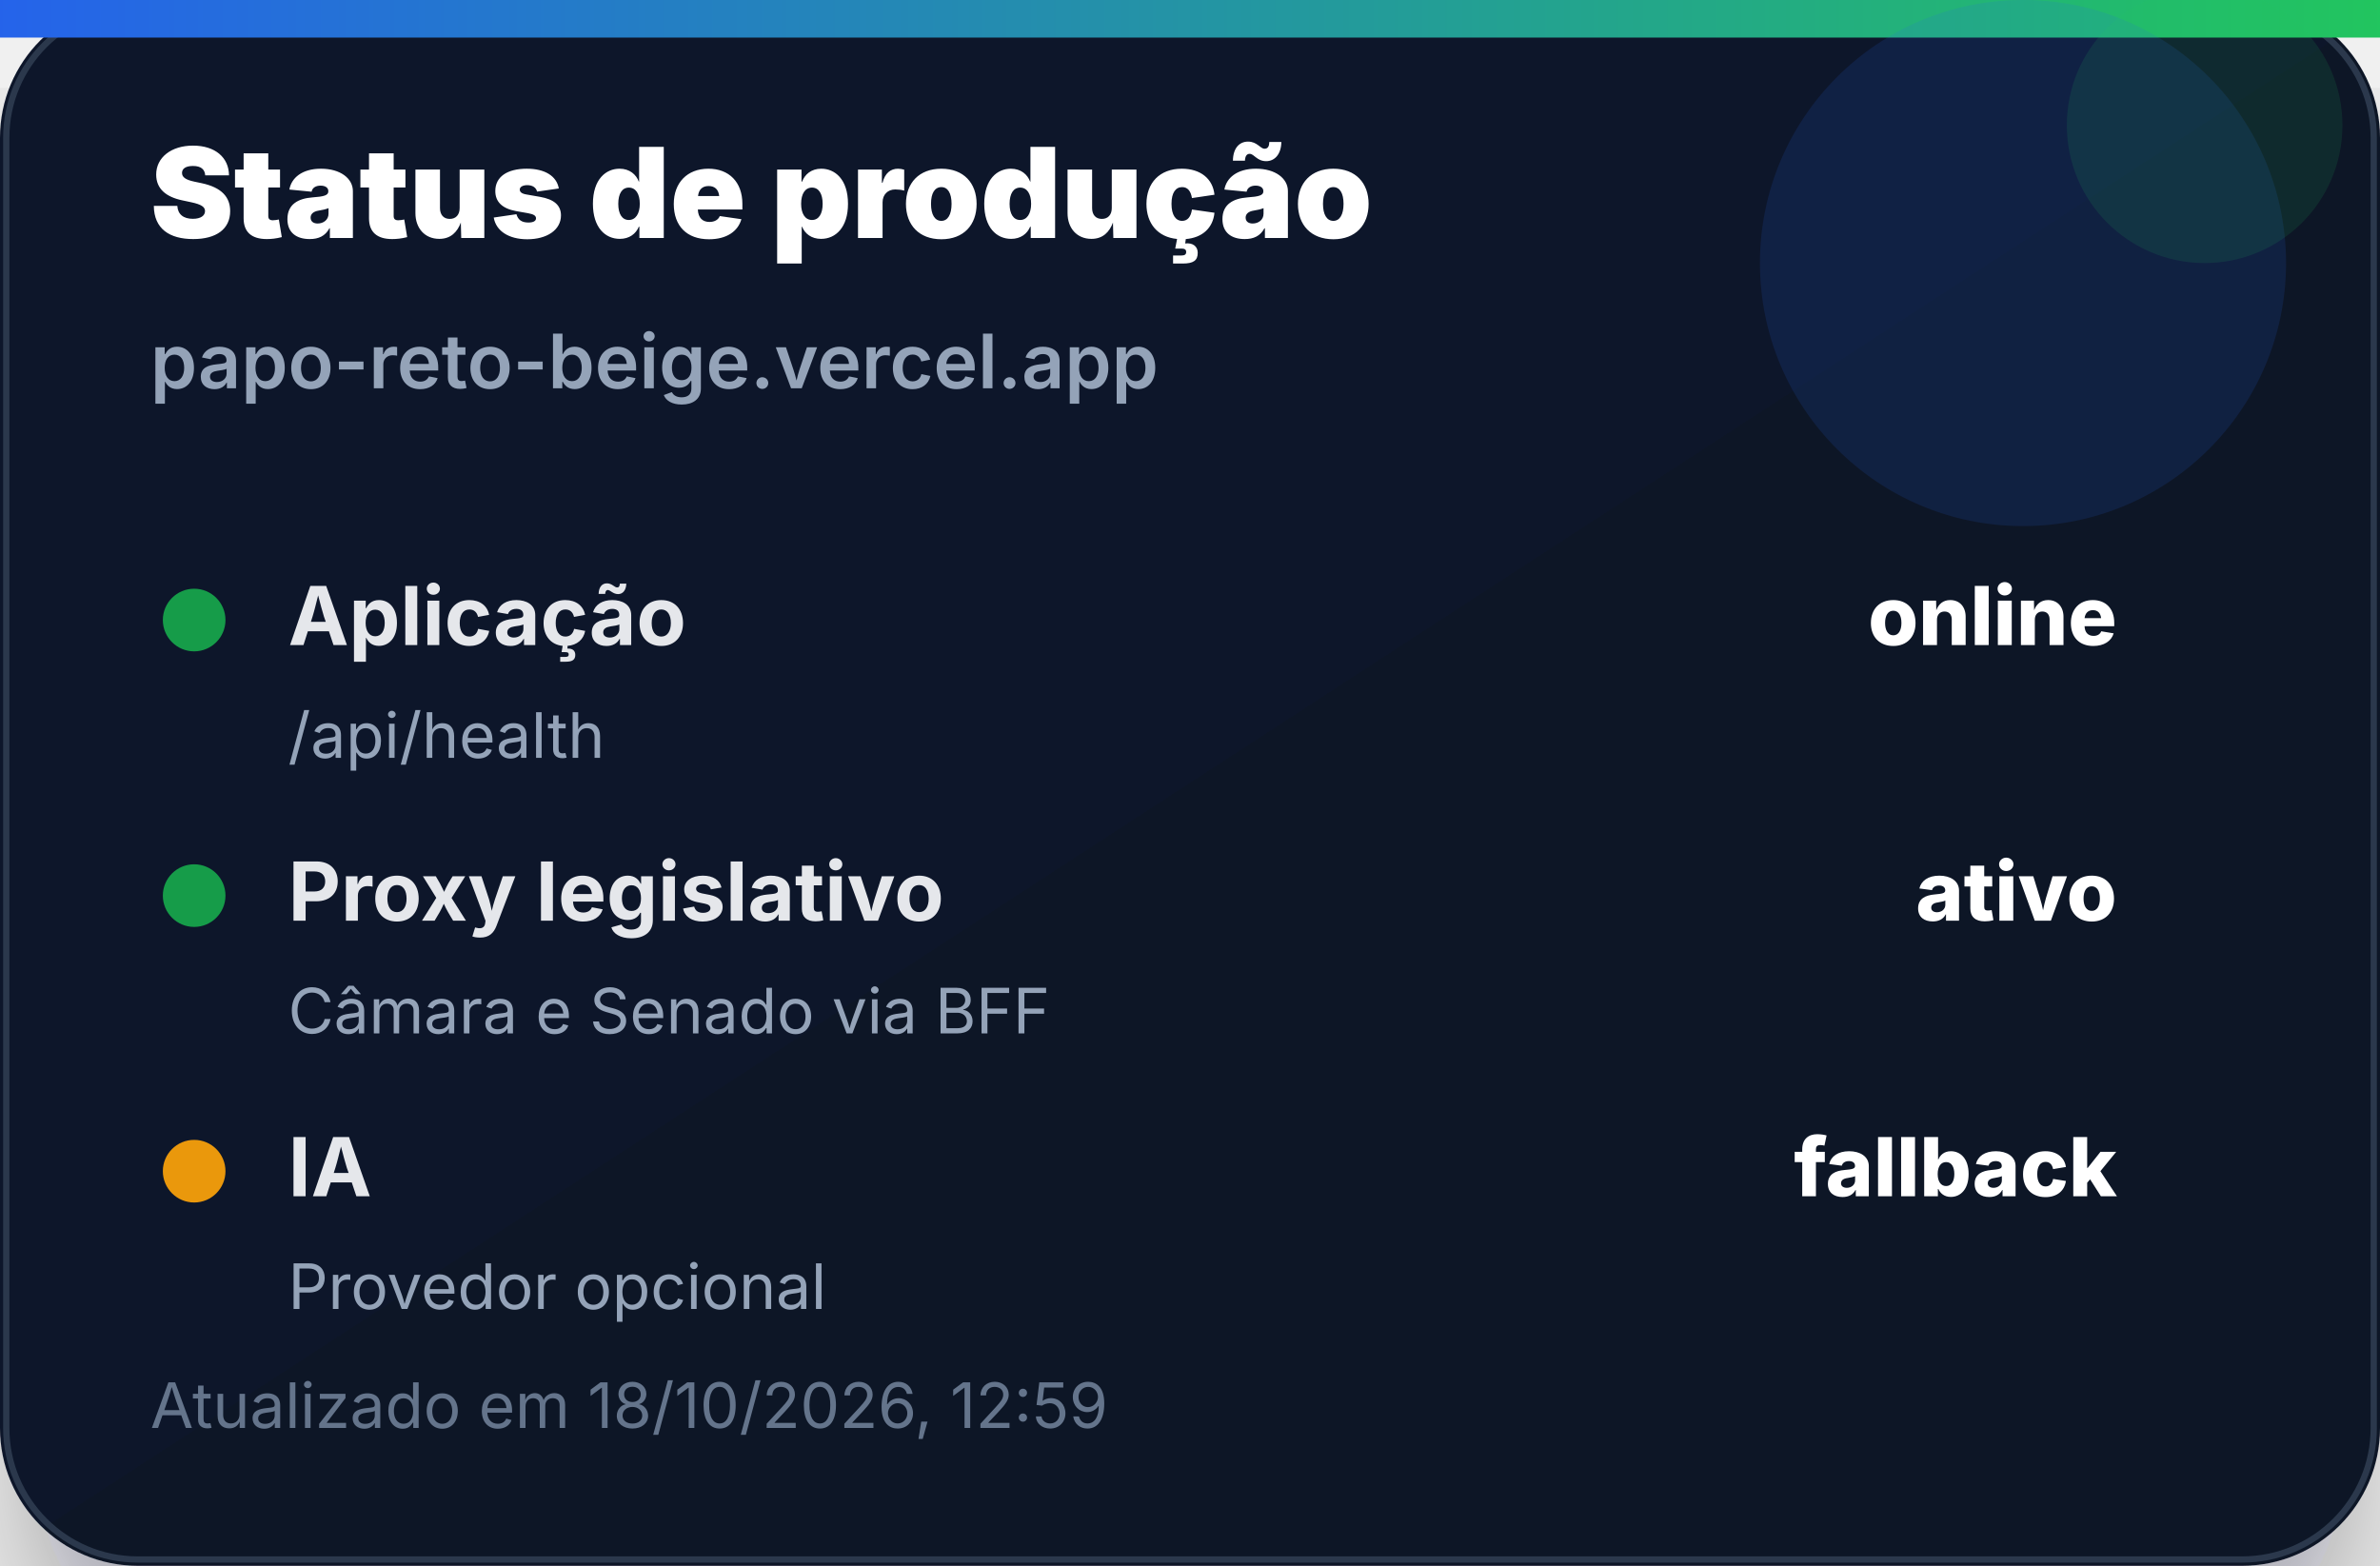
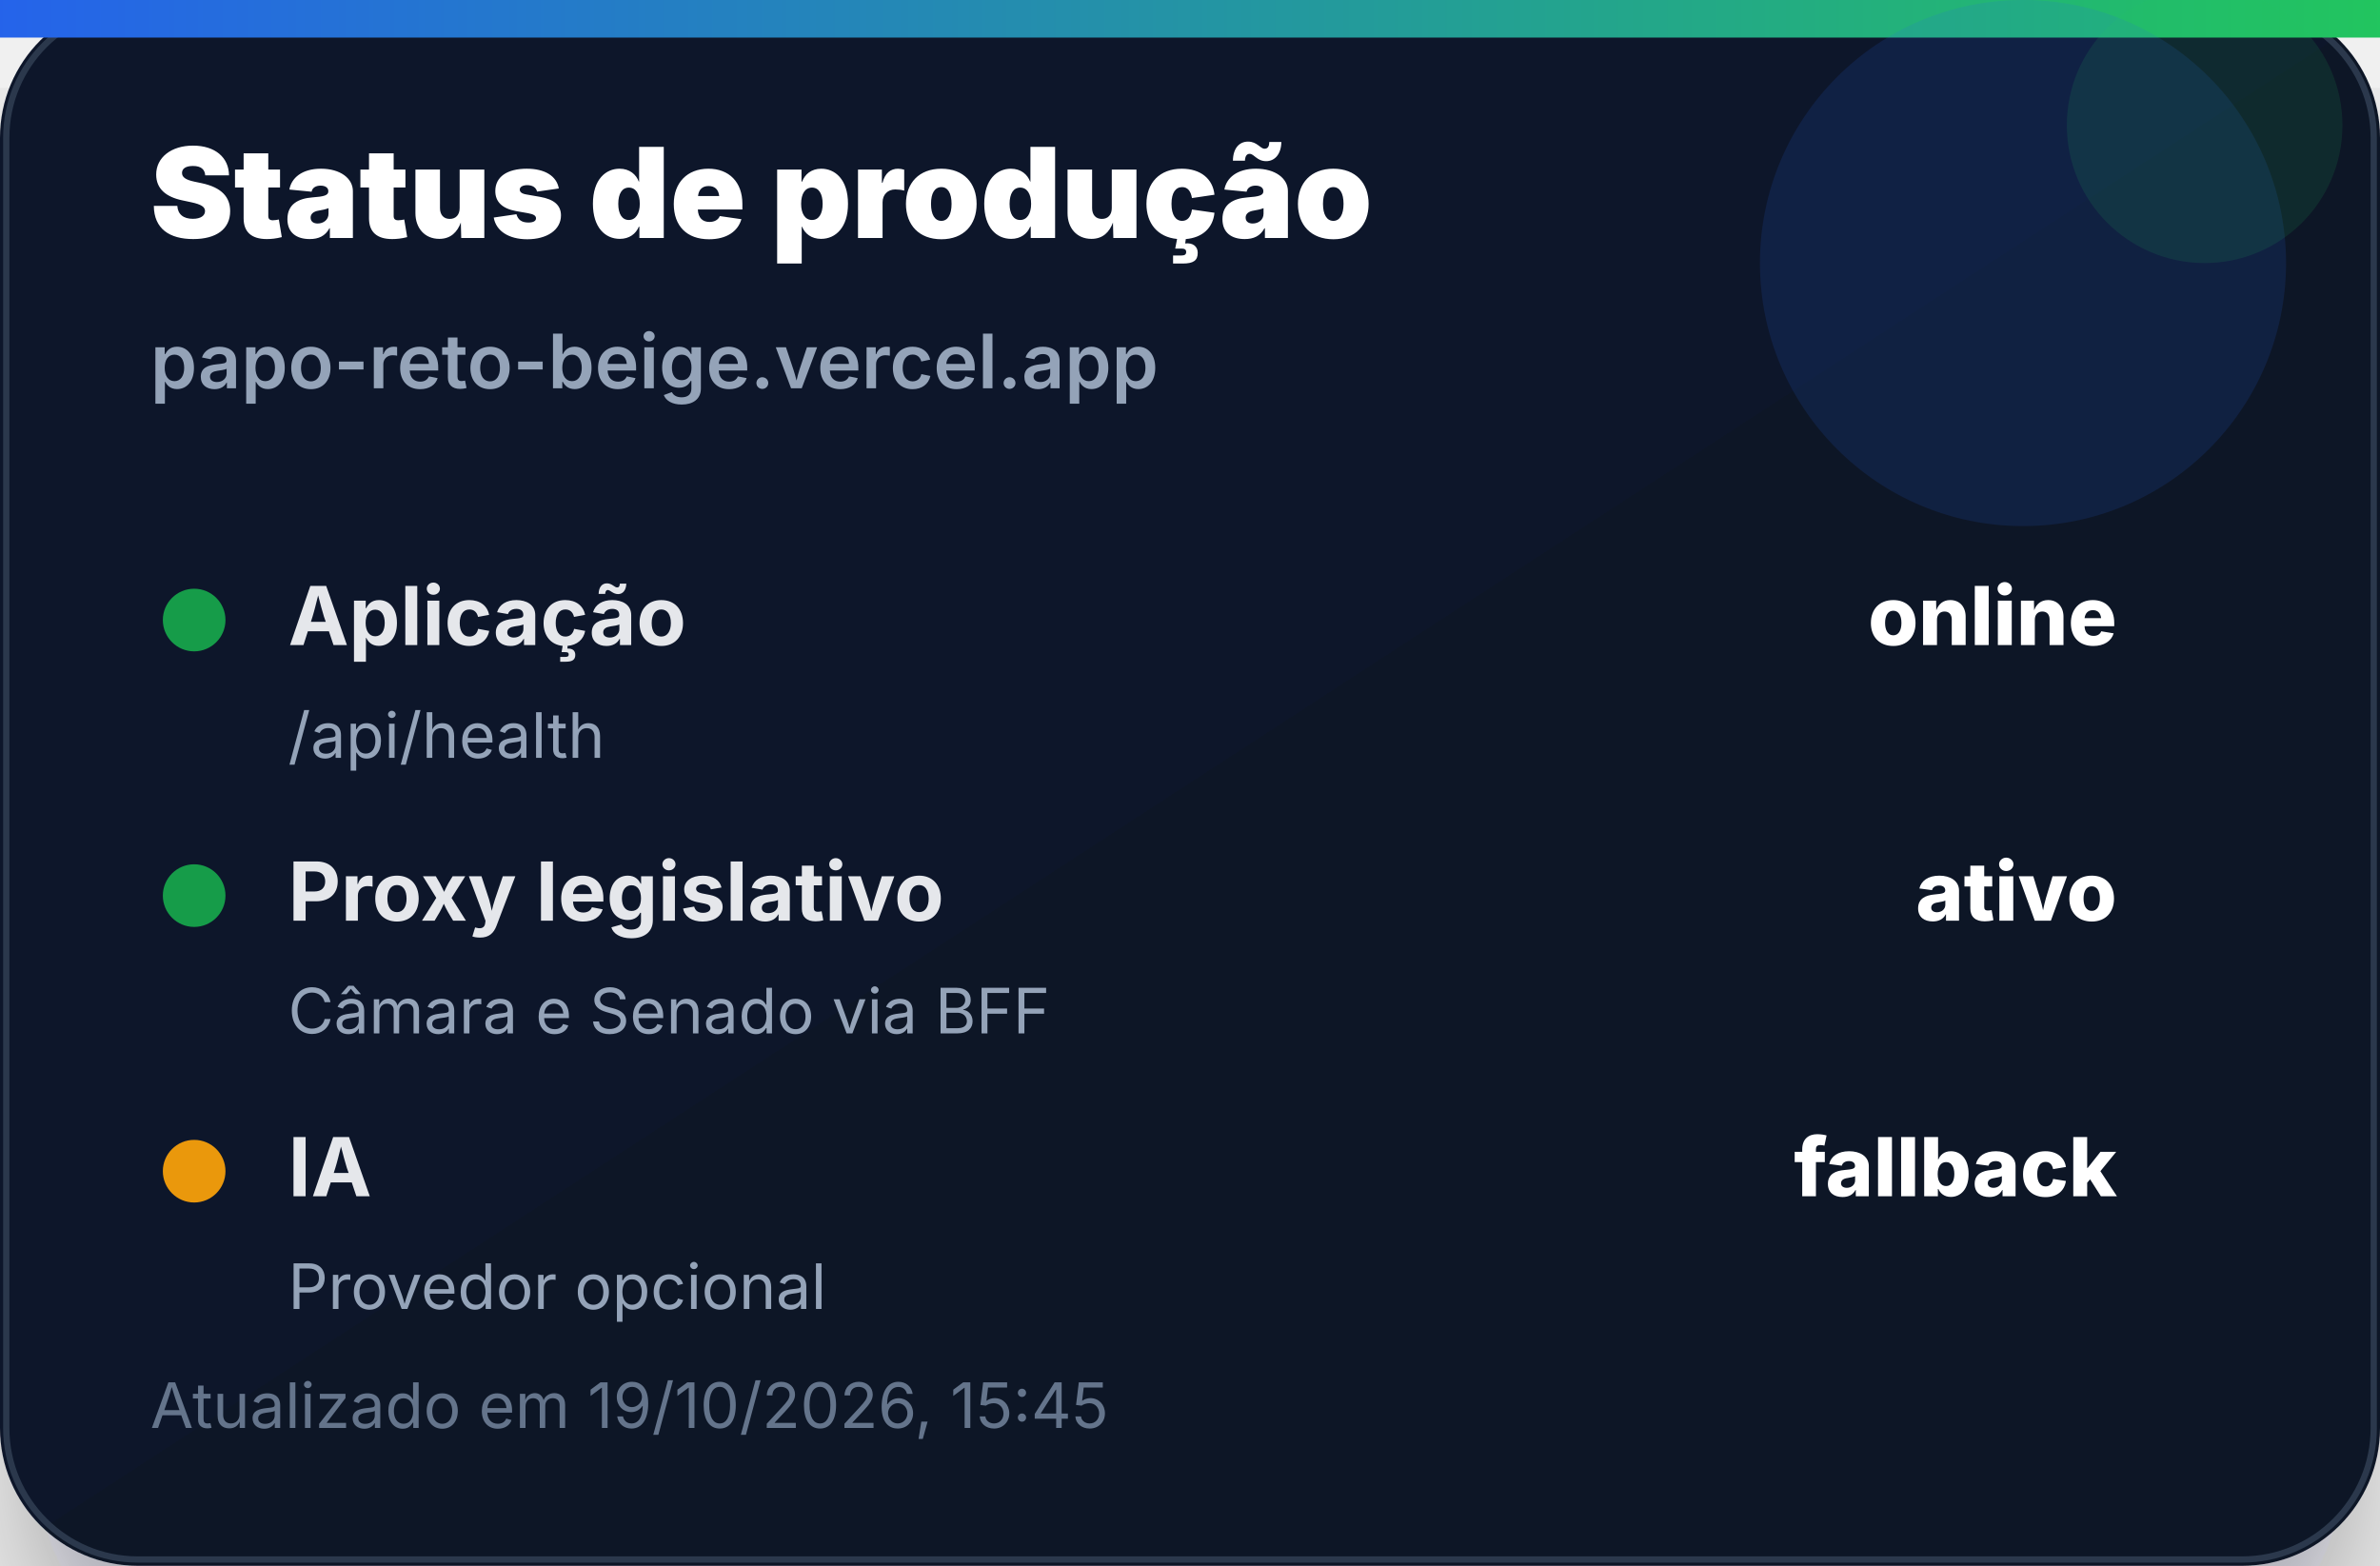
<svg xmlns="http://www.w3.org/2000/svg" width="380" height="250" viewBox="0 0 380 250" role="img" aria-label="Status de produção">
  <defs>
    <linearGradient id="bg" x1="0" x2="1" y1="0" y2="1">
      <stop offset="0%" stop-color="#0f172a" />
      <stop offset="100%" stop-color="#111827" />
    </linearGradient>
    <linearGradient id="accent" x1="0" x2="1">
      <stop offset="0%" stop-color="#2563eb" />
      <stop offset="100%" stop-color="#22c55e" />
    </linearGradient>
    <filter id="shadow" x="-20%" y="-20%" width="140%" height="140%">
      <feDropShadow dx="0" dy="14" stdDeviation="14" flood-color="#020617" flood-opacity="0.35" />
    </filter>
  </defs>
  <rect width="380" height="250" rx="22" fill="url(#bg)" filter="url(#shadow)" />
  <rect x="1" y="1" width="378" height="248" rx="21" fill="none" stroke="#334155" stroke-opacity="0.8" />
  <rect x="0" y="0" width="380" height="6" fill="url(#accent)" />
  <circle cx="323" cy="42" r="42" fill="#2563eb" opacity="0.14" />
  <circle cx="352" cy="20" r="22" fill="#22c55e" opacity="0.12" />
  <text x="24" y="38" font-family="Inter, Segoe UI, Arial, sans-serif" font-size="20" font-weight="900" fill="#ffffff">Status de produção</text>
  <text x="24" y="62" font-family="Inter, Segoe UI, Arial, sans-serif" font-size="12" font-weight="600" fill="#94a3b8">papo-reto-beige.vercel.app</text>
  <g transform="translate(24 92)">
    <circle cx="7" cy="7" r="5" fill="#16a34a" opacity="0.95" />
    <text x="22" y="11" font-family="Inter, Segoe UI, Arial, sans-serif" font-size="13" font-weight="700" fill="#e5e7eb">Aplicação</text>
    <text x="314" y="11" text-anchor="end" font-family="Inter, Segoe UI, Arial, sans-serif" font-size="13" font-weight="800" fill="#ffffff">online</text>
    <text x="22" y="29" font-family="Inter, Segoe UI, Arial, sans-serif" font-size="10" fill="#94a3b8">/api/health</text>
  </g>
  <g transform="translate(24 136)">
    <circle cx="7" cy="7" r="5" fill="#16a34a" opacity="0.95" />
    <text x="22" y="11" font-family="Inter, Segoe UI, Arial, sans-serif" font-size="13" font-weight="700" fill="#e5e7eb">Proxy legislativo</text>
    <text x="314" y="11" text-anchor="end" font-family="Inter, Segoe UI, Arial, sans-serif" font-size="13" font-weight="800" fill="#ffffff">ativo</text>
    <text x="22" y="29" font-family="Inter, Segoe UI, Arial, sans-serif" font-size="10" fill="#94a3b8">Câmara e Senado via BFF</text>
  </g>
  <g transform="translate(24 180)">
    <circle cx="7" cy="7" r="5" fill="#f59e0b" opacity="0.95" />
    <text x="22" y="11" font-family="Inter, Segoe UI, Arial, sans-serif" font-size="13" font-weight="700" fill="#e5e7eb">IA</text>
    <text x="314" y="11" text-anchor="end" font-family="Inter, Segoe UI, Arial, sans-serif" font-size="13" font-weight="800" fill="#ffffff">fallback</text>
    <text x="22" y="29" font-family="Inter, Segoe UI, Arial, sans-serif" font-size="10" fill="#94a3b8">Provedor opcional</text>
  </g>
-   <text x="24" y="228" font-family="Inter, Segoe UI, Arial, sans-serif" font-size="10" fill="#64748b">Atualizado em 18/10/2026, 12:59</text>
+   <text x="24" y="228" font-family="Inter, Segoe UI, Arial, sans-serif" font-size="10" fill="#64748b">Atualizado em 19/10/2026, 15:45</text>
</svg>
